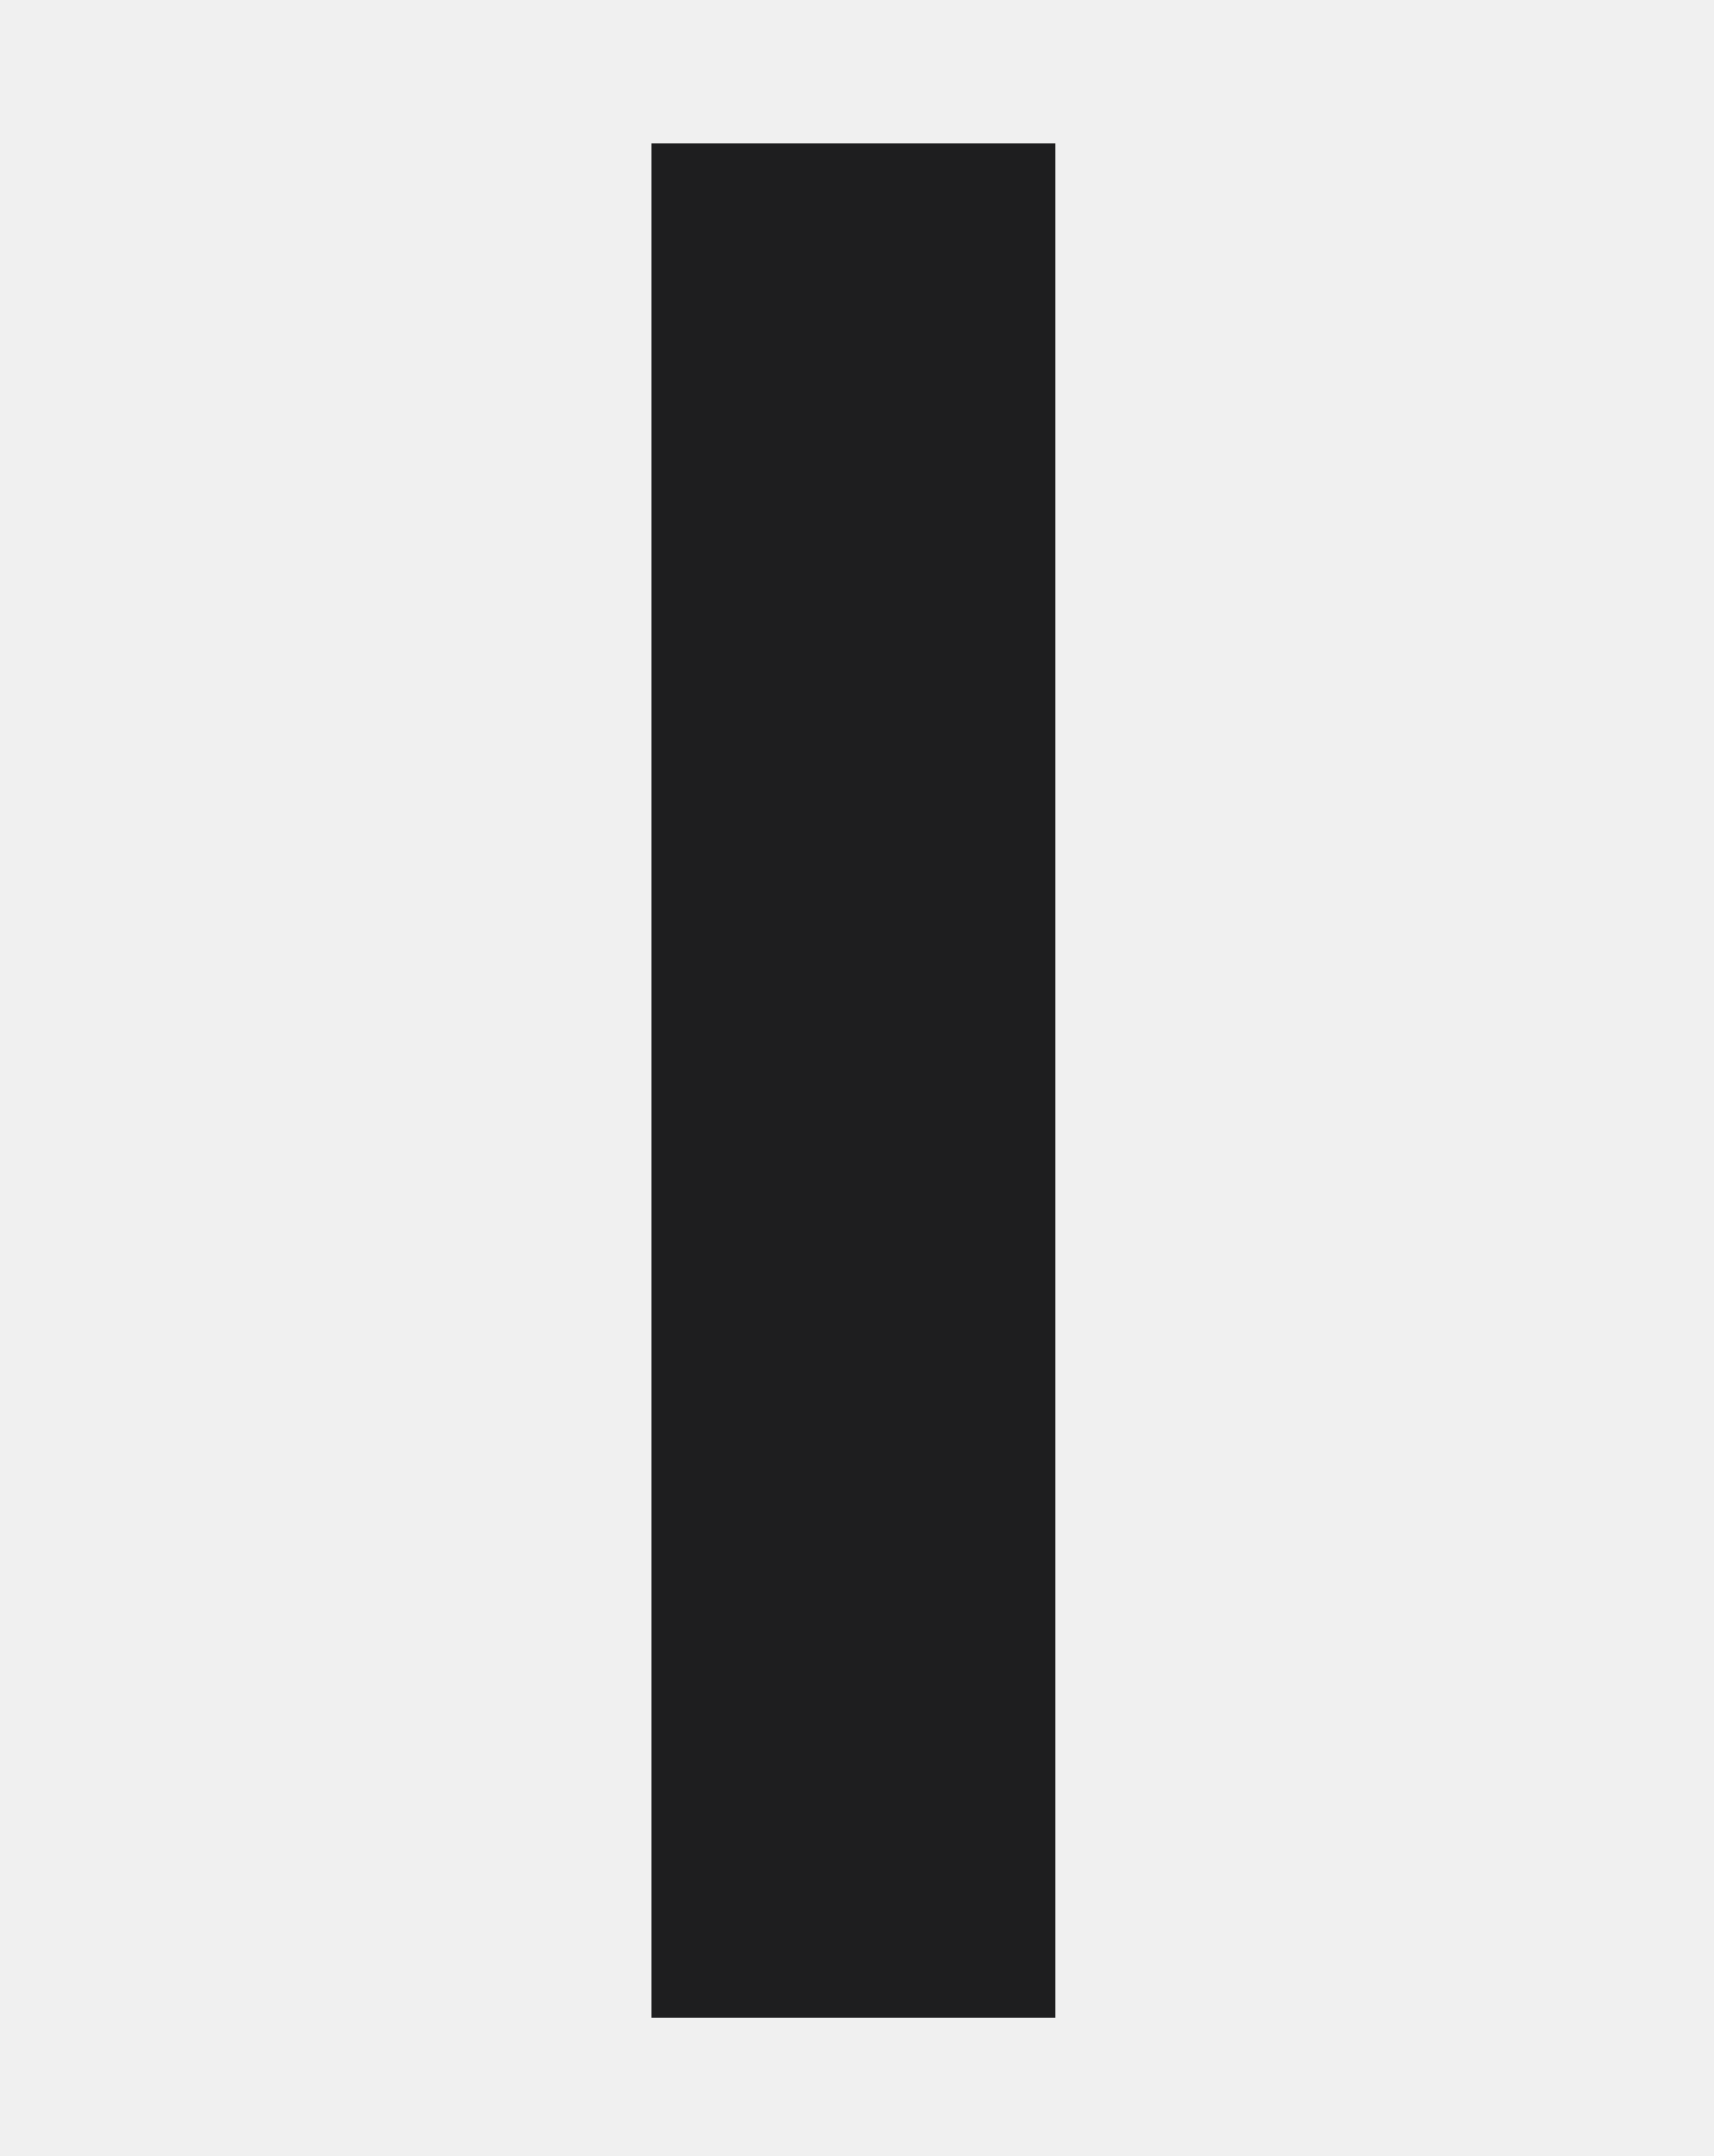
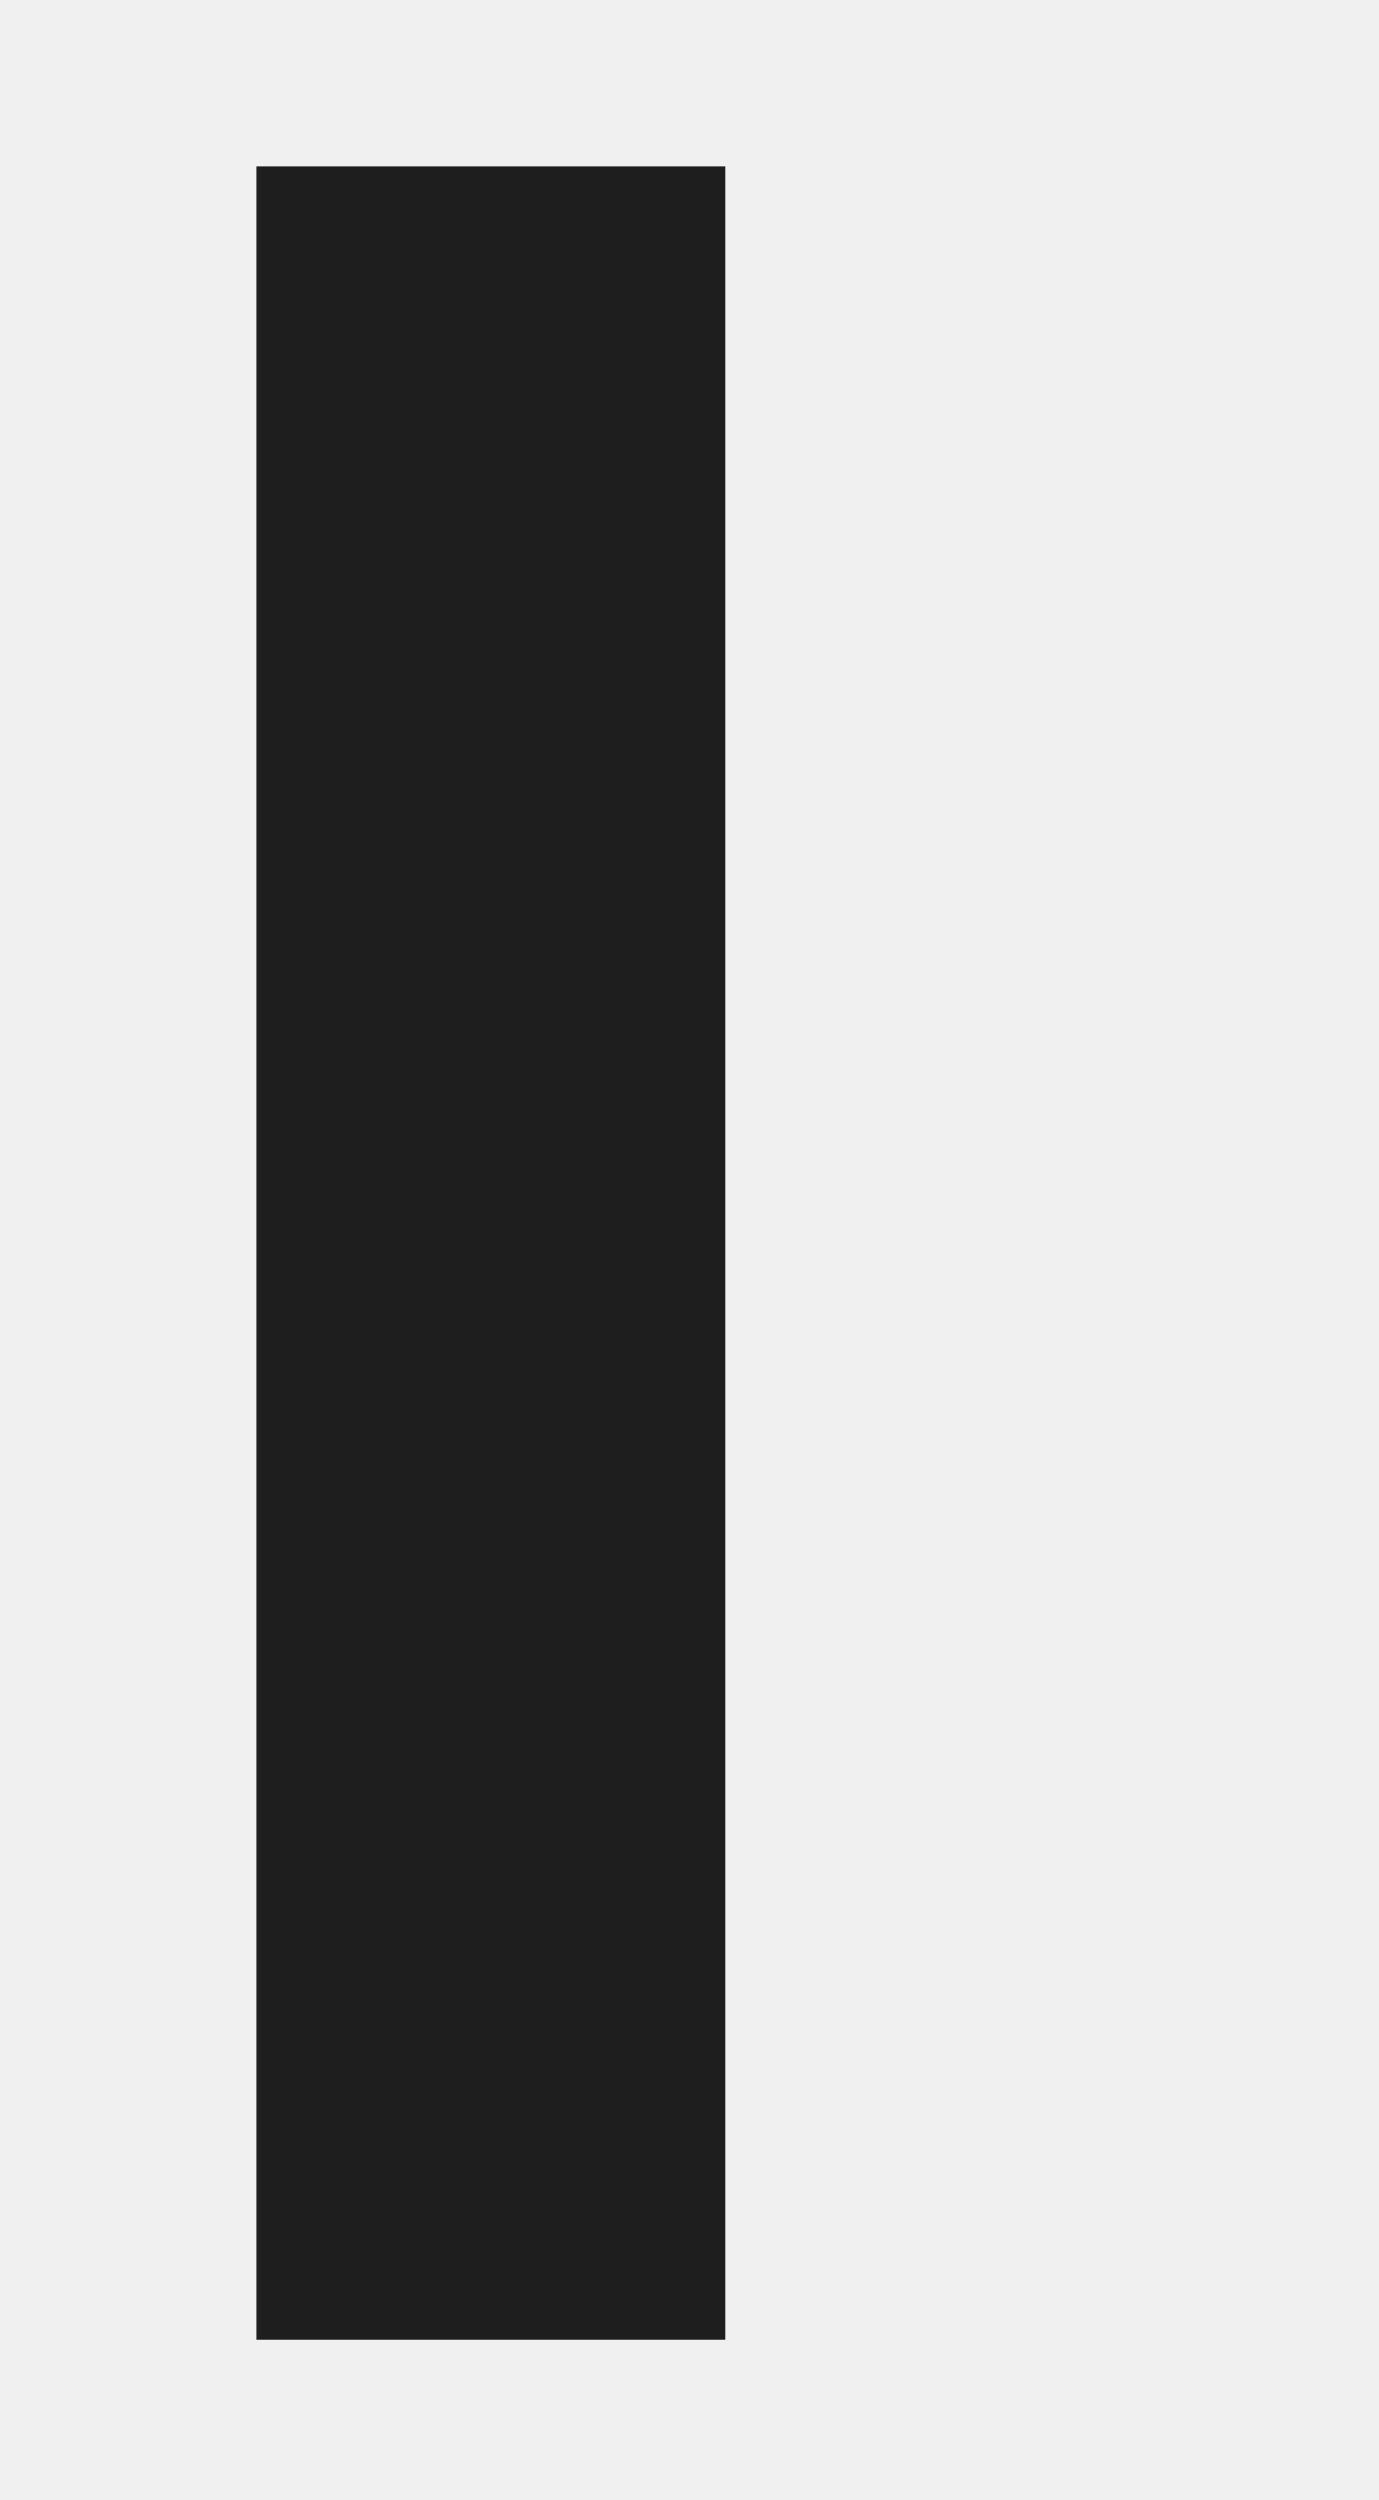
- <svg xmlns="http://www.w3.org/2000/svg" width="62" height="78" viewBox="0 0 62 78" fill="none">
-   <g clip-path="url(#clip0_522_14)">
-     <mask id="mask0_522_14" style="mask-type:luminance" maskUnits="userSpaceOnUse" x="-19" y="-11" width="100" height="100">
-       <path d="M81 -11H-19V89H81V-11Z" fill="white" />
-     </mask>
-     <g mask="url(#mask0_522_14)">
-       <path d="M23.57 73V5.191H38.199V73H23.57Z" fill="#1E1E1F" />
-     </g>
-   </g>
-   <defs>
-     <clipPath id="clip0_522_14">
-       <rect width="62" height="78" fill="white" />
-     </clipPath>
-   </defs>
+ <svg xmlns="http://www.w3.org/2000/svg" width="43" height="78" viewBox="0 0 43 78" fill="none">
+   <path d="M8 73V5.191H22.629V73H8Z" fill="#1E1E1F" />
</svg>
